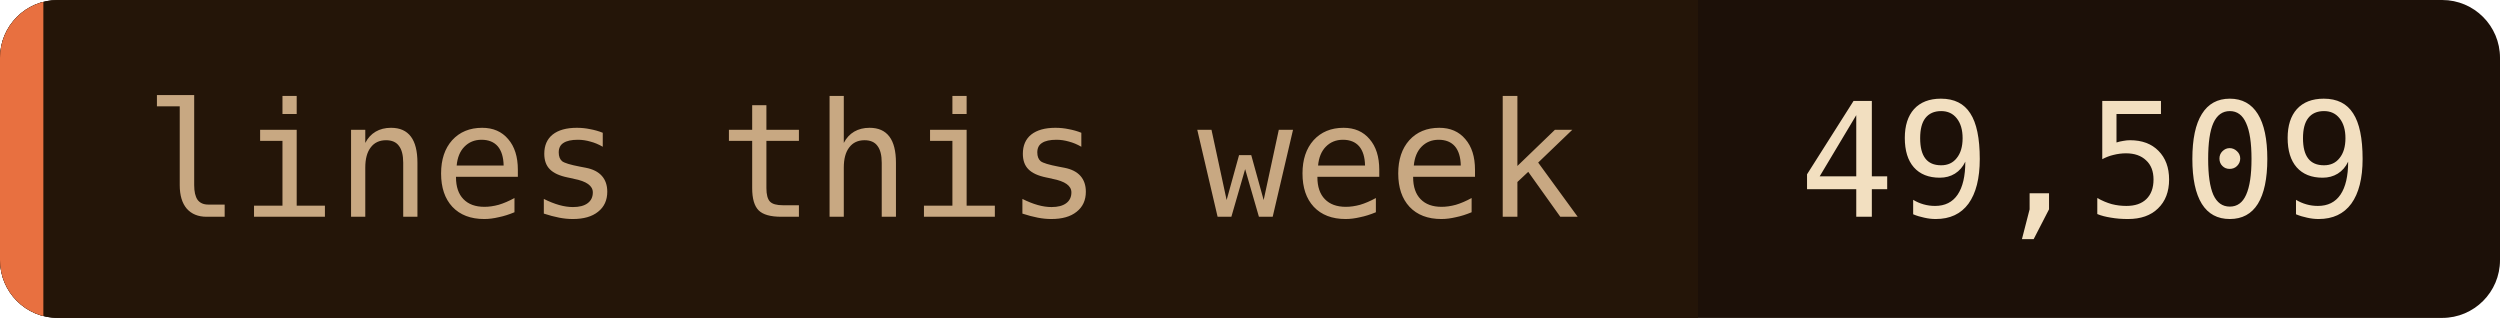
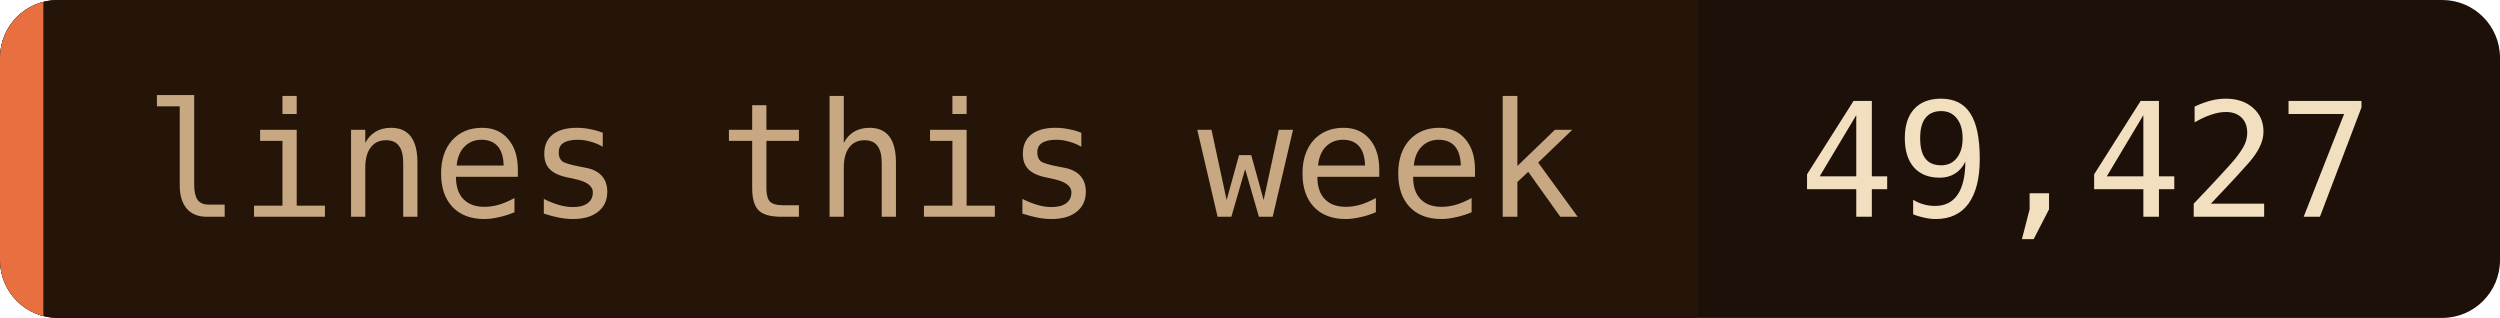
- <svg xmlns="http://www.w3.org/2000/svg" width="173" height="22" role="img" aria-label="lines this week: 49,509">
+ <svg xmlns="http://www.w3.org/2000/svg" width="173" height="22" role="img" aria-label="lines this week: 49,427">
  <clipPath id="c">
    <rect width="173" height="22" rx="4" />
  </clipPath>
  <g clip-path="url(#c)">
    <rect width="173" height="22" fill="#1c1008" />
    <rect width="117.5" height="22" fill="#241508" />
    <rect width="3" height="22" fill="#e87040" />
  </g>
  <g font-family="'JetBrains Mono', 'Fira Code', ui-monospace, SFMono-Regular, Menlo, monospace" font-size="11">
    <text x="10" y="15" fill="#c8a882">lines this week</text>
-     <text x="124.5" y="15" fill="#f2dfc0">49,509</text>
+     <text x="124.5" y="15" fill="#f2dfc0">49,427</text>
  </g>
</svg>
